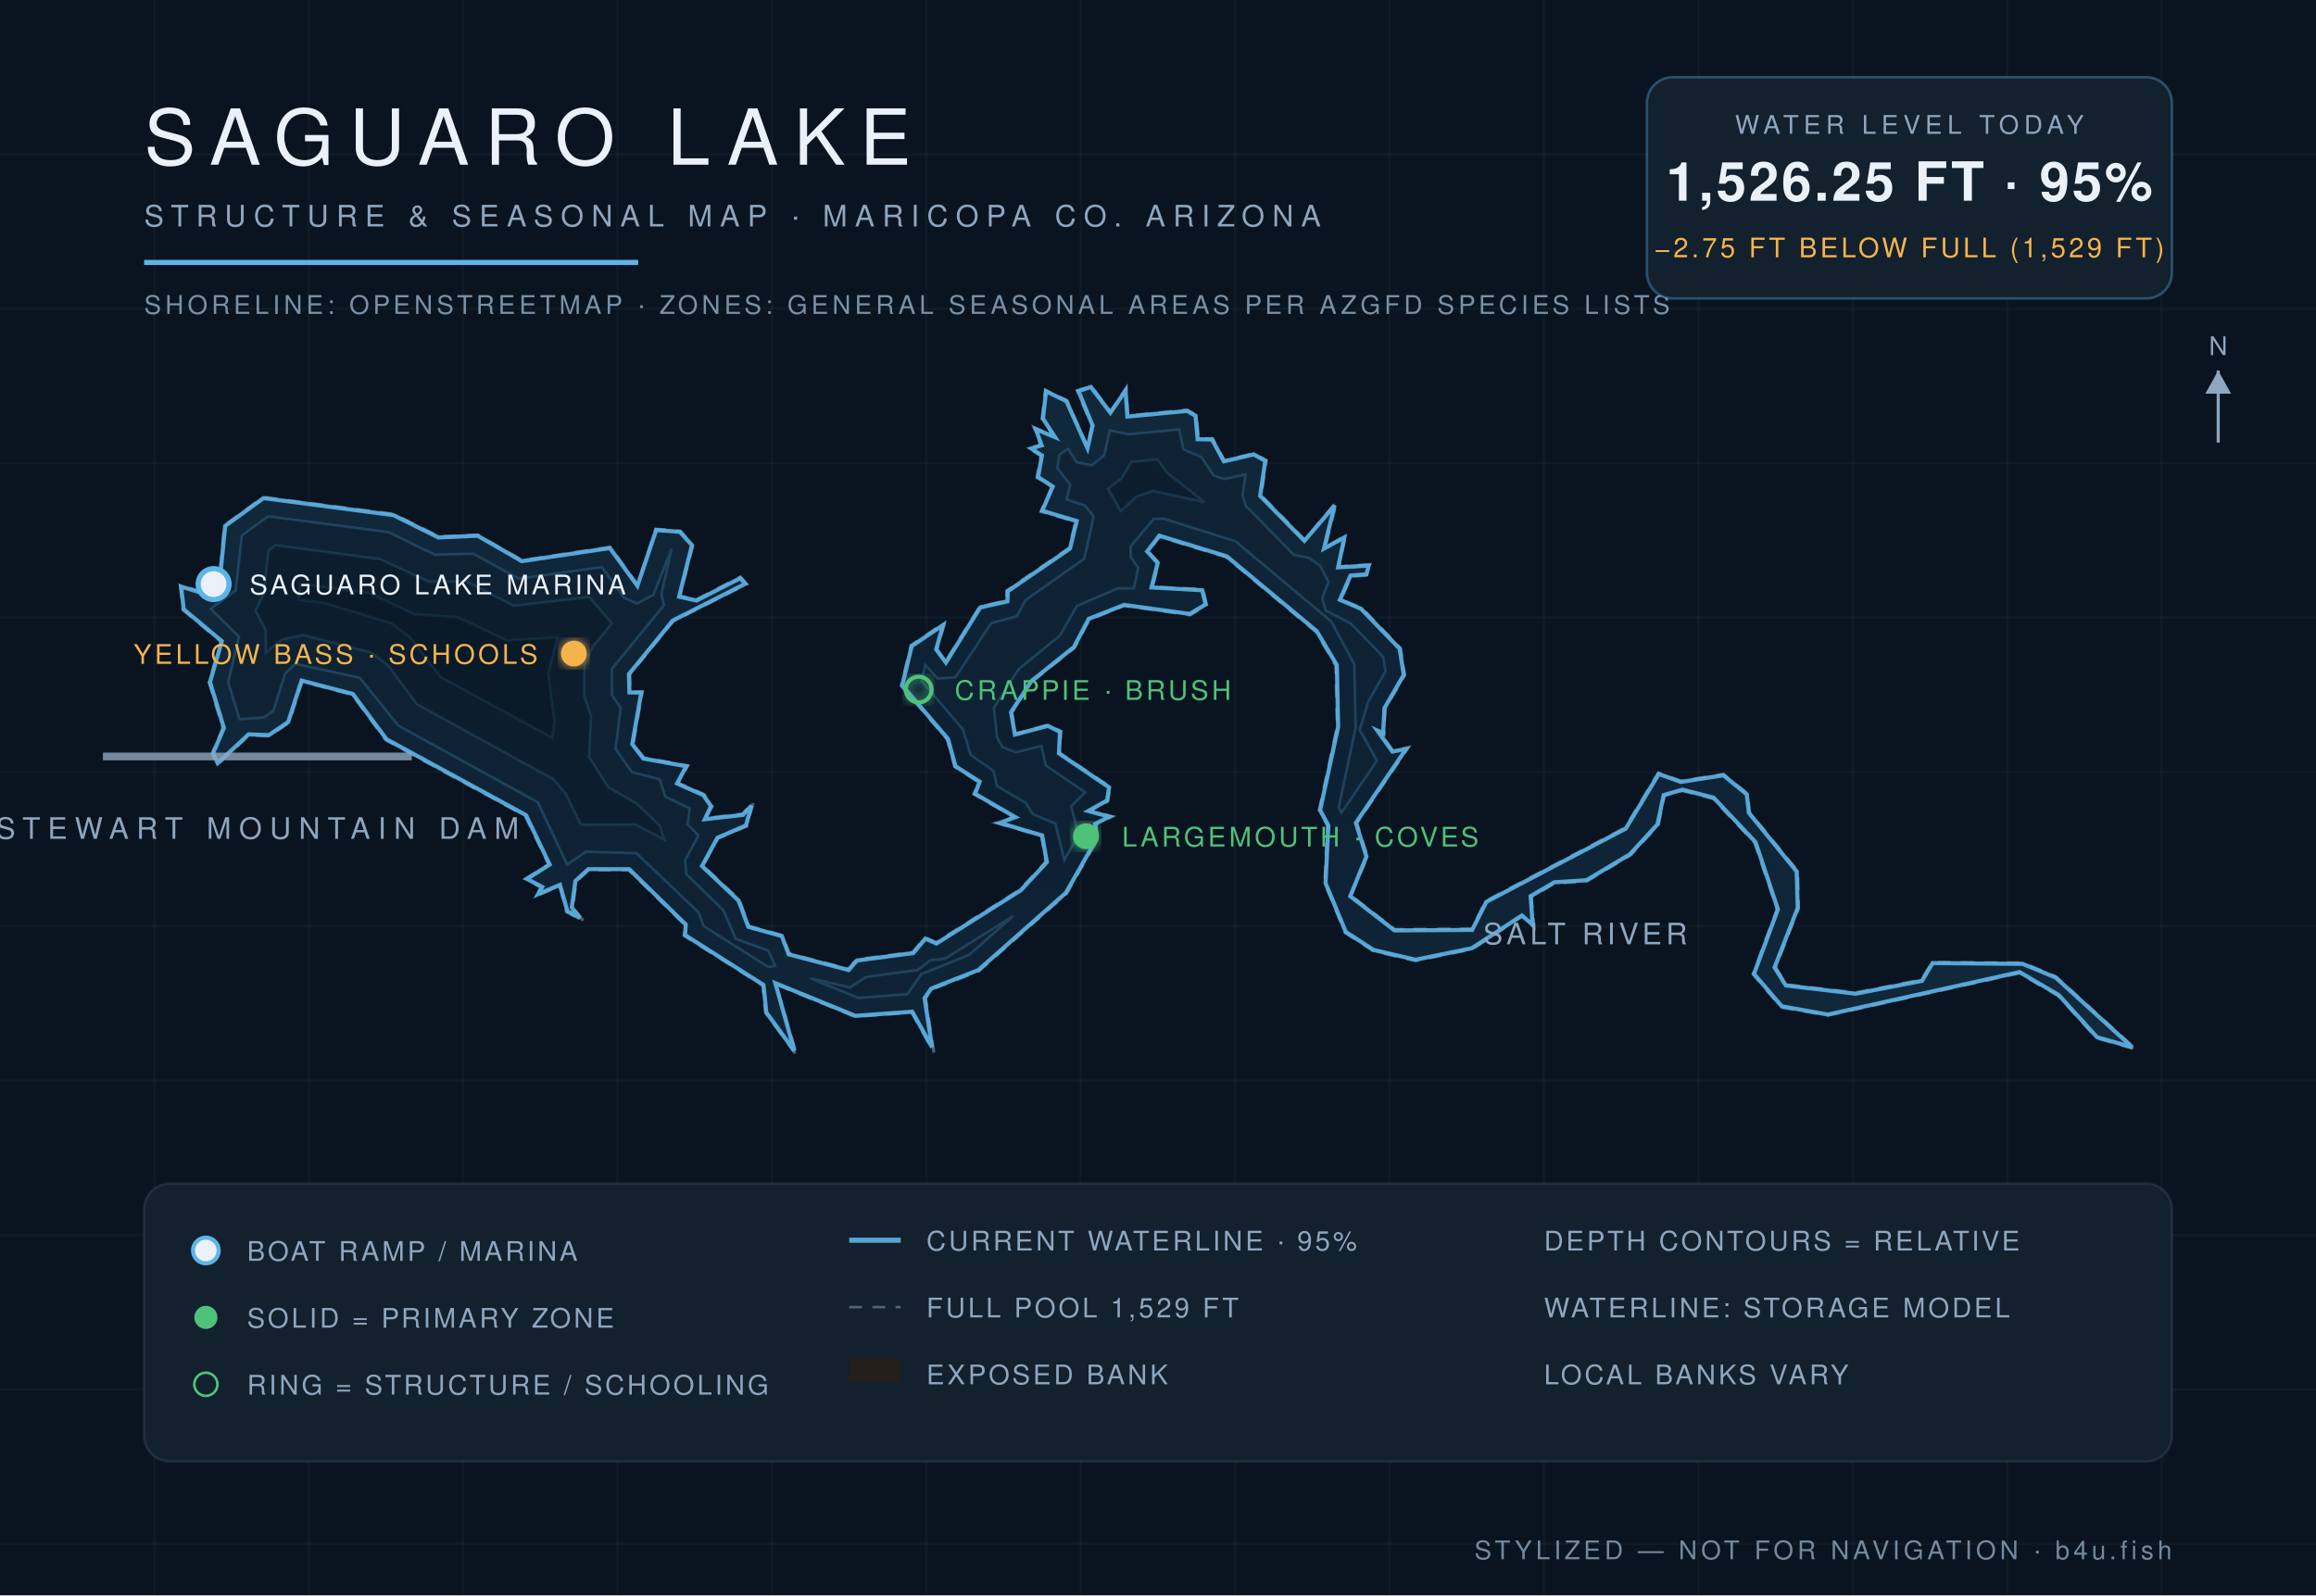
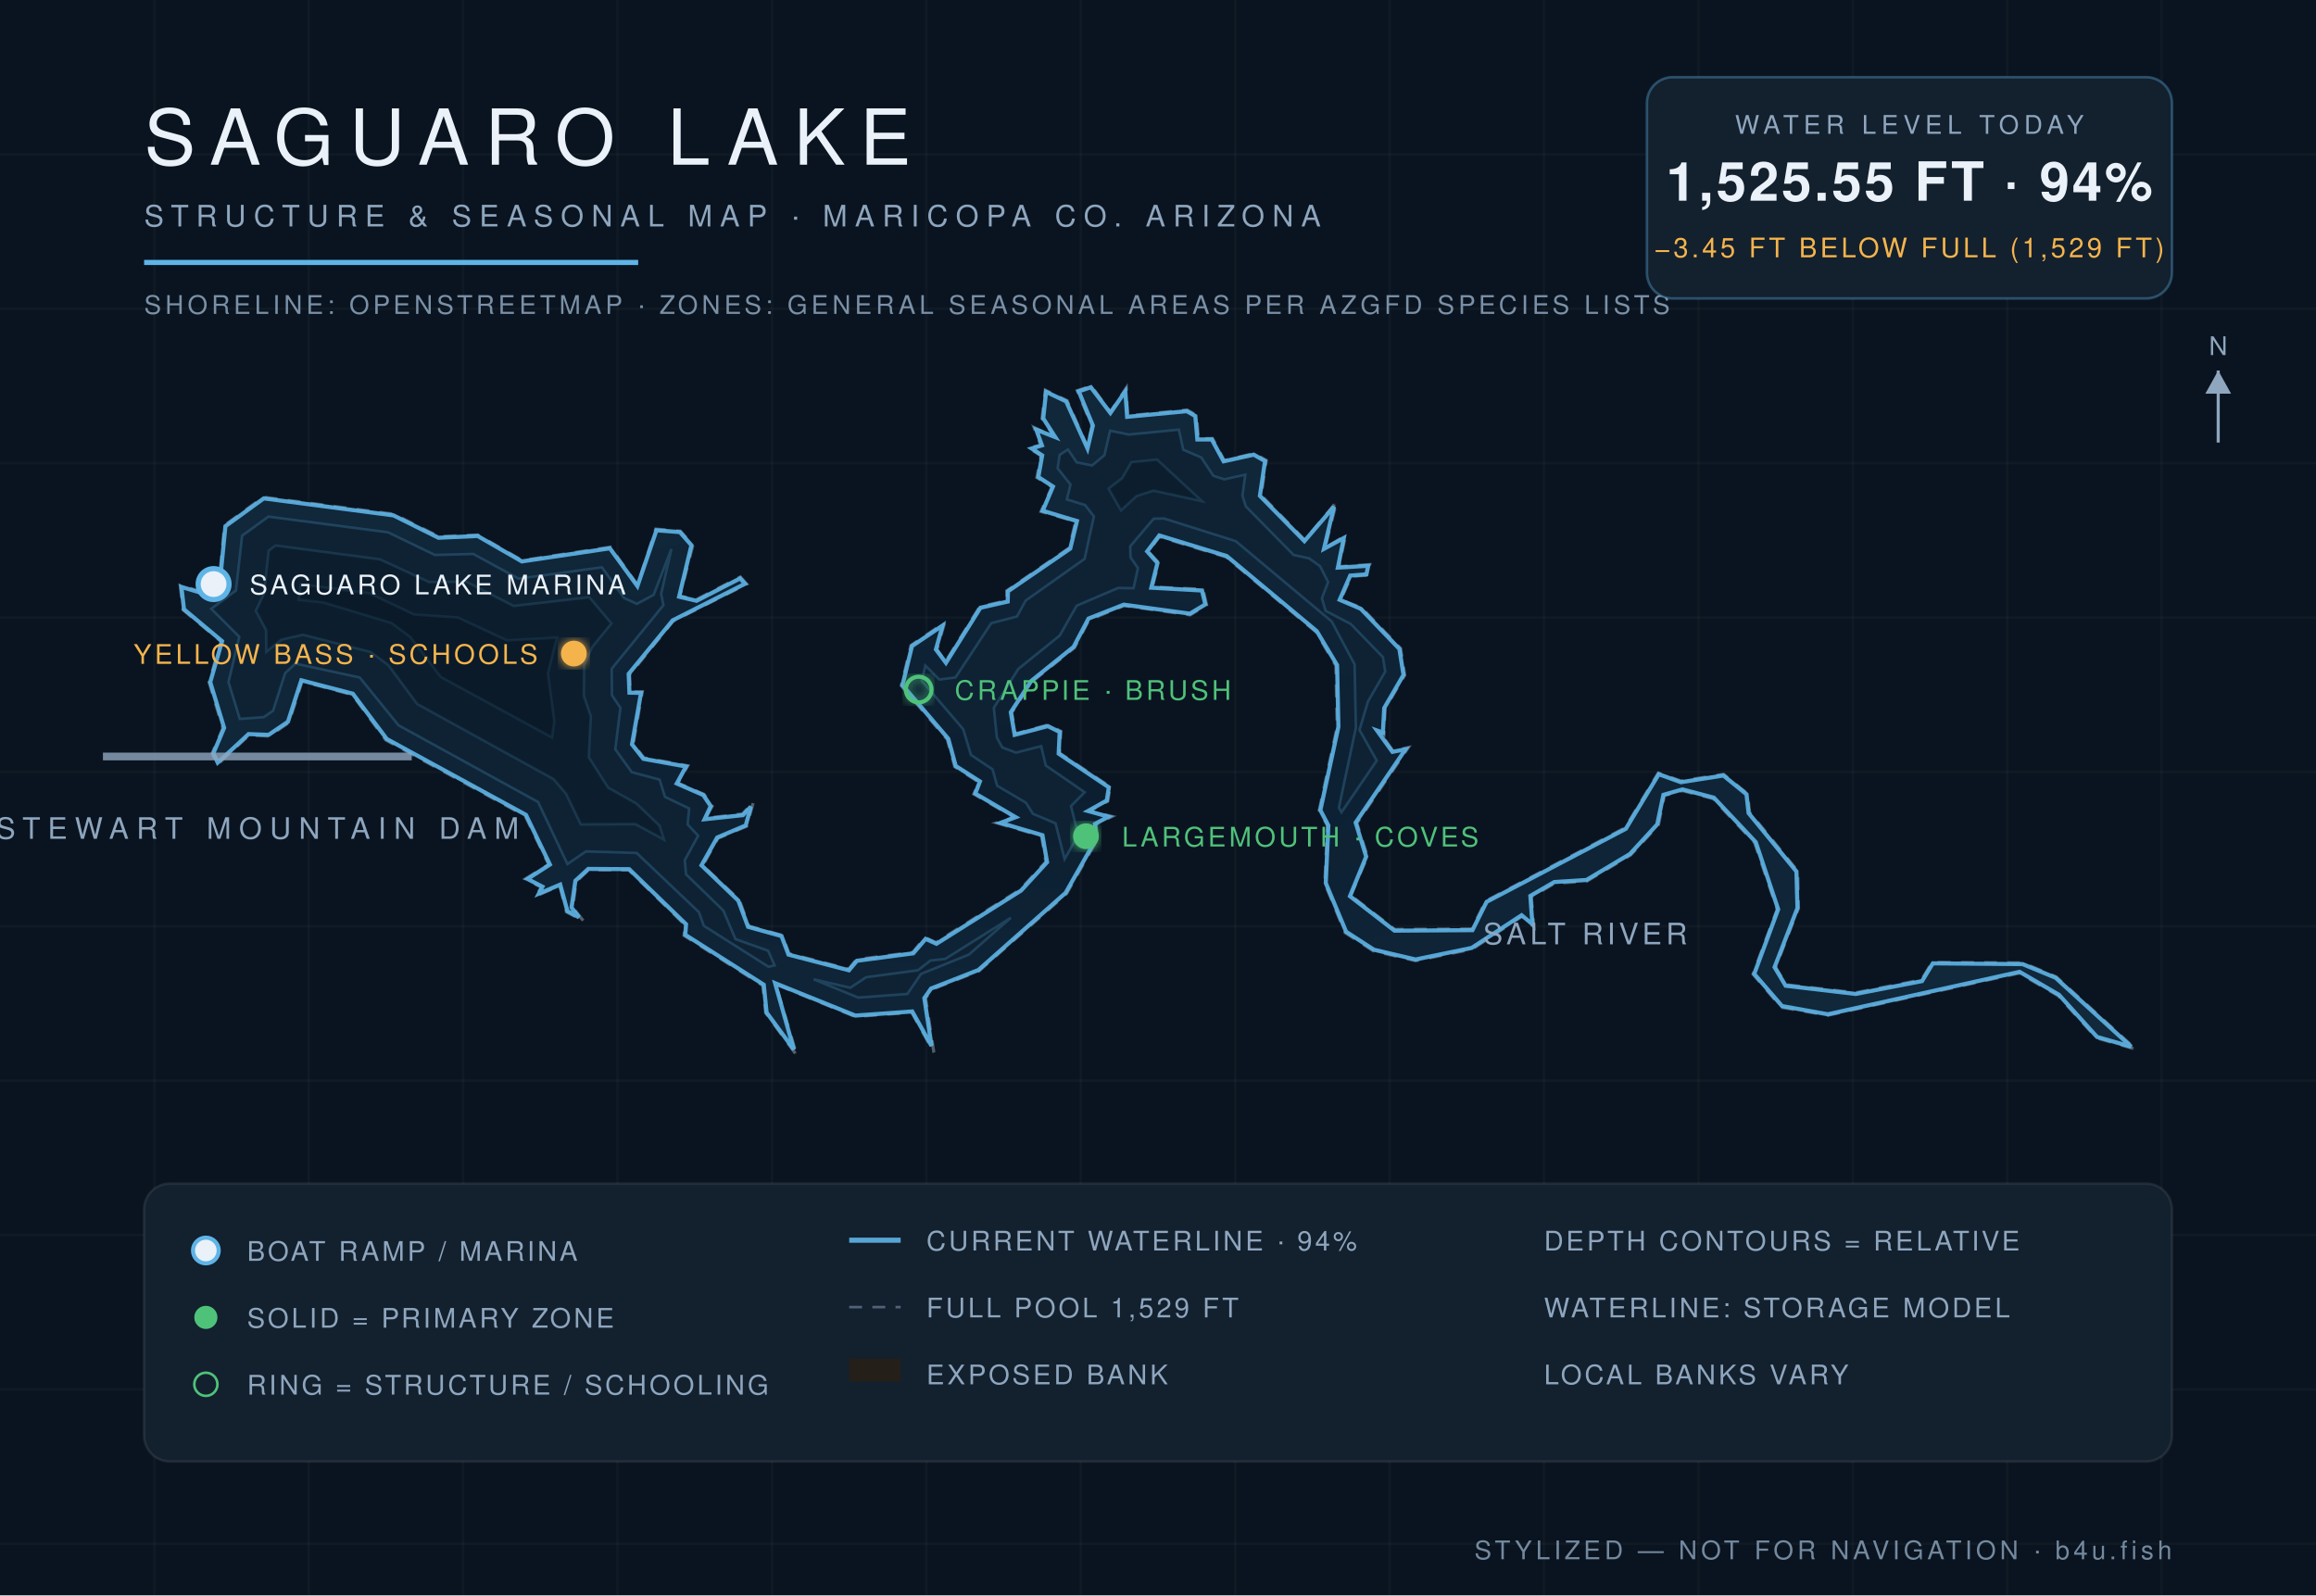
<svg xmlns="http://www.w3.org/2000/svg" viewBox="0 0 900 620" font-family="Helvetica,Arial,sans-serif">
  <defs>
    <radialGradient id="wg" cx="45%" cy="60%" r="80%">
      <stop offset="0%" stop-color="#0c1f31" />
      <stop offset="55%" stop-color="#102639" />
      <stop offset="100%" stop-color="#13293c" />
    </radialGradient>
    <filter id="glow">
      <feGaussianBlur stdDeviation="2.2" result="b" />
      <feMerge>
        <feMergeNode in="b" />
        <feMergeNode in="SourceGraphic" />
      </feMerge>
    </filter>
  </defs>
  <rect width="900" height="620" fill="#0a1420" />
  <g stroke="#ffffff" stroke-opacity="0.025">
    <line x1="60" y1="0" x2="60" y2="620" />
    <line x1="120" y1="0" x2="120" y2="620" />
    <line x1="180" y1="0" x2="180" y2="620" />
    <line x1="240" y1="0" x2="240" y2="620" />
    <line x1="300" y1="0" x2="300" y2="620" />
    <line x1="360" y1="0" x2="360" y2="620" />
    <line x1="420" y1="0" x2="420" y2="620" />
    <line x1="480" y1="0" x2="480" y2="620" />
    <line x1="540" y1="0" x2="540" y2="620" />
    <line x1="600" y1="0" x2="600" y2="620" />
    <line x1="660" y1="0" x2="660" y2="620" />
    <line x1="720" y1="0" x2="720" y2="620" />
    <line x1="780" y1="0" x2="780" y2="620" />
    <line x1="840" y1="0" x2="840" y2="620" />
    <line x1="0" y1="60" x2="900" y2="60" />
    <line x1="0" y1="120" x2="900" y2="120" />
    <line x1="0" y1="180" x2="900" y2="180" />
    <line x1="0" y1="240" x2="900" y2="240" />
    <line x1="0" y1="300" x2="900" y2="300" />
    <line x1="0" y1="360" x2="900" y2="360" />
    <line x1="0" y1="420" x2="900" y2="420" />
    <line x1="0" y1="480" x2="900" y2="480" />
    <line x1="0" y1="540" x2="900" y2="540" />
    <line x1="0" y1="600" x2="900" y2="600" />
  </g>
  <path d="M 524.9,348.0 L 531.4,332.9 L 527.3,319.9 L 547.3,290.5 L 541.3,291.8 L 535.6,283.8 L 537.8,285.6 L 538.3,275.3 L 545.9,262.4 L 544.3,252.0 L 529.1,236.2 L 521.0,233.1 L 525.1,224.0 L 531.3,223.6 L 532.3,219.4 L 520.3,220.2 L 522.9,208.1 L 514.9,213.0 L 519.4,195.0 L 507.1,209.9 L 490.1,192.5 L 492.1,178.9 L 487.3,176.2 L 475.8,179.0 L 471.2,170.4 L 465.7,170.5 L 465.0,161.4 L 461.3,159.3 L 438.2,161.6 L 437.7,150.7 L 431.5,160.1 L 424.1,150.0 L 418.6,151.8 L 424.3,165.5 L 422.6,173.8 L 414.7,155.7 L 406.2,151.6 L 404.9,162.7 L 409.7,169.8 L 401.8,166.1 L 404.4,173.0 L 399.7,174.1 L 404.5,177.1 L 402.9,185.6 L 408.8,189.2 L 404.5,198.8 L 418.0,202.7 L 415.4,213.0 L 391.2,229.6 L 391.3,233.4 L 380.7,235.8 L 367.4,257.2 L 364.1,252.4 L 367.1,242.0 L 354.0,250.8 L 350.2,266.5 L 368.1,287.4 L 371.0,298.0 L 380.4,304.0 L 378.4,308.6 L 394.2,317.7 L 387.2,319.8 L 404.7,324.9 L 406.4,334.9 L 396.5,345.7 L 363.7,366.3 L 359.5,364.3 L 354.7,370.1 L 332.8,372.9 L 329.8,376.6 L 306.6,370.6 L 304.0,363.5 L 291.0,359.9 L 287.3,349.7 L 273.1,336.4 L 279.0,325.8 L 290.2,321.1 L 292.8,311.7 L 288.5,316.3 L 274.1,318.0 L 276.8,313.3 L 273.6,308.7 L 263.4,304.3 L 267.3,297.6 L 250.2,294.5 L 246.1,289.1 L 249.6,268.8 L 244.9,268.9 L 244.7,262.2 L 261.6,241.4 L 290.2,227.0 L 287.7,224.2 L 270.6,233.0 L 264.2,231.6 L 269.3,211.8 L 264.4,206.4 L 254.8,205.6 L 247.8,227.4 L 237.2,212.6 L 202.9,217.8 L 185.7,207.9 L 170.5,208.5 L 153.0,199.8 L 102.3,193.2 L 87.2,204.2 L 85.1,226.5 L 78.8,230.1 L 70.0,227.5 L 71.1,237.0 L 85.9,249.3 L 81.2,265.1 L 86.6,283.0 L 82.4,292.8 L 84.5,297.2 L 96.8,285.7 L 104.6,286.1 L 112.3,280.8 L 117.4,264.8 L 136.9,270.0 L 149.9,287.6 L 204.1,317.1 L 213.2,336.0 L 204.1,341.6 L 210.4,344.9 L 208.0,348.4 L 217.5,344.2 L 220.1,354.4 L 226.8,358.0 L 222.6,352.7 L 223.9,342.7 L 228.7,338.1 L 244.3,338.1 L 266.2,359.5 L 265.8,363.6 L 296.4,383.0 L 297.5,393.6 L 309.7,410.3 L 301.4,382.5 L 332.3,395.1 L 354.3,393.5 L 362.9,409.0 L 359.7,387.9 L 362.2,384.5 L 380.4,377.4 L 414.5,347.3 L 426.5,326.1 L 425.9,320.4 L 432.2,317.3 L 423.3,315.2 L 430.5,311.4 L 431.4,305.8 L 411.7,292.6 L 412.3,284.2 L 407.3,281.7 L 394.6,285.2 L 393.2,276.9 L 401.1,264.9 L 417.6,251.7 L 423.2,240.9 L 436.8,235.4 L 462.5,239.0 L 468.9,235.1 L 467.5,229.0 L 447.8,228.1 L 450.3,218.7 L 446.2,214.4 L 450.5,208.6 L 476.5,216.5 L 511.4,245.6 L 519.1,258.7 L 519.6,282.5 L 512.6,315.0 L 515.8,320.8 L 514.8,343.3 L 522.7,362.5 L 533.7,369.6 L 550.1,373.4 L 572.1,368.9 L 591.5,356.1 L 596.1,360.3 L 595.1,348.6 L 604.1,343.3 L 616.6,342.5 L 633.7,332.3 L 644.5,320.6 L 646.8,309.2 L 653.8,307.3 L 665.7,310.4 L 681.8,327.5 L 690.6,353.4 L 681.2,378.6 L 692.2,391.5 L 710.3,394.6 L 784.7,378.2 L 799.8,387.0 L 814.7,403.4 L 830.0,407.8 L 799.0,379.6 L 786.1,374.2 L 750.8,374.0 L 746.7,380.8 L 721.1,385.8 L 694.2,382.7 L 690.0,376.0 L 698.9,353.0 L 698.6,338.5 L 679.9,315.7 L 679.1,308.5 L 669.8,300.9 L 653.2,303.5 L 644.4,300.4 L 631.5,321.7 L 577.3,350.2 L 572.0,361.0 L 542.0,361.2 L 524.9,348.0 Z" fill="#241f19" fill-opacity="0.9" stroke="#8ea6be" stroke-opacity="0.5" stroke-width="1.2" stroke-dasharray="5 4" />
-   <path d="M 524.7,348.3 L 541.9,361.6 L 572.1,361.4 L 577.6,350.5 L 631.8,322.0 L 644.6,300.8 L 653.2,303.9 L 669.7,301.3 L 678.8,308.7 L 679.6,315.9 L 698.2,338.7 L 698.6,352.9 L 689.6,376.0 L 694.0,383.0 L 721.1,386.2 L 746.9,381.2 L 751.0,374.3 L 786.0,374.6 L 798.8,379.9 L 828.6,407.0 L 814.9,403.1 L 800.0,386.7 L 784.8,377.8 L 710.3,394.3 L 692.4,391.1 L 681.6,378.5 L 690.9,353.4 L 682.2,327.3 L 665.9,310.0 L 653.8,306.9 L 646.5,309.0 L 644.1,320.4 L 633.4,332.0 L 616.5,342.1 L 604.0,342.9 L 594.8,348.3 L 595.6,359.4 L 591.4,355.8 L 572.0,368.5 L 550.1,373.0 L 533.8,369.2 L 523.0,362.2 L 515.1,343.2 L 516.2,320.8 L 513.0,314.9 L 520.0,282.5 L 519.5,258.5 L 511.7,245.3 L 476.7,216.2 L 450.5,208.2 L 445.8,214.3 L 449.9,218.8 L 447.5,228.3 L 467.2,229.4 L 468.5,234.9 L 462.4,238.6 L 436.8,235.1 L 423.1,240.5 L 417.3,251.5 L 400.8,264.7 L 392.9,276.8 L 394.4,285.5 L 407.2,282.1 L 411.9,284.4 L 411.5,292.8 L 431.0,306.0 L 430.2,311.1 L 422.9,315.2 L 431.1,317.4 L 425.6,320.2 L 426.1,326.1 L 414.2,347.0 L 380.2,377.0 L 361.9,384.2 L 359.3,387.9 L 362.2,407.0 L 354.5,393.2 L 332.4,394.8 L 301.3,382.1 L 308.7,408.4 L 297.8,393.5 L 296.7,382.8 L 266.2,363.4 L 266.5,359.3 L 244.5,337.8 L 228.6,337.8 L 223.6,342.4 L 222.2,352.7 L 225.4,356.8 L 220.5,354.1 L 217.6,343.9 L 209.1,347.5 L 210.7,344.7 L 204.8,341.6 L 213.6,336.0 L 204.4,316.8 L 150.2,287.3 L 137.1,269.7 L 117.2,264.5 L 112.0,280.6 L 104.5,285.7 L 96.6,285.4 L 84.6,296.6 L 82.8,292.8 L 87.0,282.9 L 81.6,265.1 L 86.2,249.2 L 71.4,236.8 L 70.4,228.0 L 78.8,230.5 L 85.3,226.8 L 87.5,204.4 L 102.4,193.6 L 152.9,200.2 L 170.4,208.9 L 185.6,208.2 L 202.8,218.1 L 237.0,213.0 L 247.7,227.7 L 255.0,206.0 L 264.2,206.7 L 268.9,211.9 L 263.9,231.9 L 270.7,233.4 L 287.7,224.7 L 289.6,226.9 L 261.4,241.2 L 244.4,262.0 L 244.6,269.1 L 249.2,269.2 L 245.7,289.2 L 250.0,294.8 L 266.7,297.8 L 263.1,304.5 L 273.3,309.0 L 276.3,313.3 L 273.9,318.4 L 288.7,316.7 L 292.0,313.1 L 289.9,320.8 L 278.8,325.6 L 272.8,336.6 L 287.0,350.0 L 290.8,360.2 L 303.8,363.8 L 306.5,370.9 L 329.8,377.0 L 333.0,373.3 L 354.9,370.4 L 359.6,364.8 L 363.9,366.7 L 396.7,346.0 L 406.8,335.1 L 405.0,324.7 L 388.5,319.8 L 394.6,317.6 L 378.9,308.5 L 380.7,303.8 L 371.3,297.8 L 368.4,287.2 L 350.6,266.4 L 354.3,251.1 L 366.5,242.9 L 363.8,252.4 L 367.6,257.5 L 380.9,236.1 L 391.5,233.7 L 391.6,229.8 L 415.8,213.2 L 418.4,202.5 L 405.0,198.5 L 409.1,189.1 L 403.4,185.4 L 404.9,177.0 L 400.7,174.3 L 404.8,173.1 L 402.5,166.8 L 410.0,169.9 L 405.3,162.7 L 406.5,152.1 L 414.4,155.9 L 422.6,174.2 L 424.6,165.4 L 419.1,152.0 L 423.9,150.4 L 431.5,160.4 L 437.4,151.8 L 438.1,161.9 L 461.3,159.7 L 464.6,161.6 L 465.4,170.7 L 471.0,170.8 L 475.6,179.3 L 487.2,176.6 L 491.7,179.1 L 489.7,192.7 L 506.9,210.2 L 518.6,196.5 L 514.5,213.2 L 522.4,208.9 L 520.0,220.5 L 531.9,219.8 L 531.0,223.2 L 524.8,223.7 L 520.7,233.1 L 528.9,236.6 L 543.9,252.1 L 545.5,262.3 L 538.0,275.2 L 537.5,284.9 L 535.2,283.9 L 541.1,292.1 L 546.4,291.1 L 526.9,319.8 L 531.0,332.9 L 524.7,348.3 Z" fill="url(#wg)" stroke="#5eb4e7" stroke-opacity="0.9" stroke-width="1.6" />
-   <path d="M 81.9,236.6 L 91.6,229.5 L 94.0,208.1 L 104.2,200.7 L 150.9,206.8 L 169.0,215.6 L 183.9,215.2 L 201.6,224.9 L 233.9,220.4 L 242.5,232.3 L 247.5,234.6 L 253.9,231.2 L 261.0,213.3 L 257.0,230.9 L 258.0,235.2 L 237.8,259.9 L 237.8,270.2 L 241.2,275.1 L 239.2,291.1 L 245.6,300.1 L 256.4,302.9 L 258.5,309.6 L 268.0,314.1 L 267.2,320.4 L 271.4,324.7 L 266.2,334.4 L 266.7,339.7 L 281.1,353.8 L 285.9,364.9 L 298.5,369.4 L 301.2,375.3 L 298.6,375.8 L 273.4,359.9 L 271.5,354.6 L 247.3,331.6 L 227.7,331.0 L 220.4,336.0 L 209.0,311.8 L 154.8,282.0 L 139.8,263.4 L 114.8,258.0 L 110.8,261.7 L 106.2,276.3 L 102.5,278.8 L 93.1,279.5 L 88.7,265.1 L 92.9,247.5 L 81.9,236.6 Z" fill="#0e2233" stroke="#5eb4e7" stroke-opacity="0.22" stroke-width="1" />
-   <path d="M 314.9,380.2 L 330.3,383.8 L 336.5,379.7 L 356.7,377.0 L 361.5,373.2 L 367.2,372.6 L 393.7,356.0 L 376.6,371.1 L 358.0,378.6 L 352.6,386.4 L 333.5,387.8 L 314.9,380.2 Z" fill="#0e2233" stroke="#5eb4e7" stroke-opacity="0.22" stroke-width="1" />
-   <path d="M 413.6,334.2 L 410.1,320.1 L 401.3,316.4 L 398.7,312.1 L 387.4,305.5 L 386.1,299.6 L 377.2,293.4 L 374.2,283.5 L 358.1,264.6 L 359.6,258.5 L 364.4,263.7 L 371.3,263.2 L 385.2,242.2 L 395.2,239.5 L 398.5,233.3 L 421.4,217.1 L 425.0,200.7 L 421.6,196.4 L 414.5,194.1 L 415.9,188.3 L 410.9,182.0 L 411.7,176.7 L 415.1,174.5 L 418.4,179.7 L 424.4,180.8 L 429.1,176.9 L 431.3,167.3 L 438.6,168.8 L 458.2,166.9 L 459.9,174.7 L 466.9,177.7 L 471.6,184.8 L 475.7,186.2 L 484.0,184.4 L 482.8,192.6 L 484.2,196.7 L 502.7,215.6 L 508.8,216.9 L 513.1,220.0 L 516.2,226.2 L 513.8,232.6 L 515.2,237.3 L 525.0,242.4 L 537.5,255.3 L 538.4,261.0 L 531.7,272.6 L 528.4,283.7 L 535.1,295.6 L 521.3,315.9 L 520.2,313.9 L 526.8,282.8 L 526.3,258.2 L 517.4,241.6 L 480.2,210.4 L 452.3,201.6 L 448.3,201.7 L 439.3,212.4 L 439.4,216.6 L 442.3,220.7 L 440.6,228.7 L 434.5,228.6 L 418.4,235.5 L 411.9,247.0 L 395.8,260.1 L 386.2,275.1 L 387.5,286.7 L 389.6,290.4 L 394.8,292.4 L 404.7,289.9 L 406.4,297.5 L 421.7,307.9 L 416.3,313.4 L 419.1,324.6 L 413.6,334.2 Z" fill="#0e2233" stroke="#5eb4e7" stroke-opacity="0.22" stroke-width="1" />
-   <path d="M 103.3,253.6 L 103.3,245.0 L 99.3,237.4 L 102.5,230.7 L 104.3,214.0 L 107.1,211.9 L 147.7,217.3 L 166.8,226.1 L 181.3,226.0 L 199.6,235.4 L 229.0,232.0 L 237.8,242.3 L 230.2,251.5 L 227.1,258.3 L 227.0,270.5 L 229.7,278.4 L 228.9,294.2 L 236.4,306.0 L 247.3,312.2 L 256.3,320.8 L 258.1,326.3 L 246.9,320.4 L 225.7,320.5 L 219.8,308.4 L 215.0,302.8 L 162.0,273.7 L 150.8,258.6 L 144.0,253.5 L 117.7,246.8 L 109.5,248.6 L 103.3,253.6 Z" fill="#0c1e2e" stroke="#5eb4e7" stroke-opacity="0.15" stroke-width="1" />
-   <path d="M 435.5,198.6 L 430.6,189.9 L 436.0,185.8 L 439.6,179.5 L 449.7,178.5 L 453.6,183.8 L 468.1,195.2 L 448.2,190.8 L 441.8,192.9 L 435.5,198.6 Z" fill="#0c1e2e" stroke="#5eb4e7" stroke-opacity="0.15" stroke-width="1" />
-   <path d="M 116.0,233.2 L 116.8,227.0 L 143.6,230.5 L 160.9,238.7 L 177.9,239.9 L 197.0,248.9 L 216.6,247.7 L 213.0,261.7 L 215.5,280.4 L 214.6,286.7 L 171.2,263.1 L 159.4,247.7 L 152.1,242.2 L 125.5,234.2 L 116.0,233.2 Z" fill="#0a1a29" stroke="#5eb4e7" stroke-opacity="0.1" stroke-width="1" />
+   <path d="M 524.6,348.3 L 541.9,361.7 L 572.2,361.5 L 577.7,350.5 L 631.8,322.1 L 644.6,300.9 L 653.2,304.0 L 669.7,301.4 L 678.7,308.7 L 679.5,316.0 L 698.1,338.7 L 698.5,352.9 L 689.6,375.9 L 693.9,383.1 L 721.1,386.3 L 746.9,381.3 L 751.1,374.4 L 786.0,374.7 L 798.8,380.0 L 828.2,406.8 L 814.9,403.0 L 800.1,386.6 L 784.8,377.7 L 710.3,394.2 L 692.5,391.0 L 681.7,378.5 L 691.0,353.4 L 682.3,327.3 L 666.0,310.0 L 653.8,306.8 L 646.4,308.9 L 644.0,320.4 L 633.4,331.9 L 616.5,342.0 L 604.0,342.8 L 594.7,348.2 L 595.5,359.2 L 591.3,355.7 L 571.9,368.4 L 550.1,372.9 L 533.9,369.1 L 523.1,362.1 L 515.2,343.2 L 516.2,320.8 L 513.1,314.9 L 520.1,282.5 L 519.6,258.5 L 511.7,245.3 L 476.7,216.1 L 450.5,208.1 L 445.8,214.3 L 449.8,218.8 L 447.4,228.4 L 467.1,229.5 L 468.4,234.9 L 462.4,238.5 L 436.7,235.0 L 423.0,240.4 L 417.2,251.4 L 400.8,264.6 L 392.8,276.8 L 394.3,285.6 L 407.2,282.2 L 411.8,284.5 L 411.4,292.9 L 430.9,306.0 L 430.1,311.1 L 422.8,315.2 L 430.8,317.4 L 425.5,320.2 L 426.0,326.0 L 414.1,347.0 L 380.2,377.0 L 361.8,384.2 L 359.2,387.9 L 362.0,406.5 L 354.5,393.1 L 332.4,394.7 L 301.2,382.1 L 308.5,407.9 L 297.9,393.5 L 296.8,382.7 L 266.3,363.3 L 266.6,359.2 L 244.5,337.8 L 228.6,337.7 L 223.6,342.3 L 222.1,352.7 L 225.0,356.5 L 220.5,354.1 L 217.7,343.8 L 209.4,347.3 L 210.8,344.6 L 205.0,341.6 L 213.7,336.0 L 204.4,316.7 L 150.3,287.2 L 137.1,269.6 L 117.1,264.4 L 111.9,280.5 L 104.4,285.6 L 96.6,285.3 L 84.6,296.4 L 82.9,292.8 L 87.1,282.9 L 81.7,265.1 L 86.3,249.2 L 71.5,236.8 L 70.5,228.1 L 78.8,230.6 L 85.4,226.8 L 87.6,204.5 L 102.5,193.7 L 152.9,200.3 L 170.4,209.0 L 185.6,208.3 L 202.8,218.2 L 237.0,213.1 L 247.7,227.8 L 255.1,206.1 L 264.2,206.8 L 268.7,211.9 L 263.9,231.9 L 270.7,233.5 L 287.6,224.8 L 289.5,226.9 L 261.4,241.1 L 244.3,261.9 L 244.6,269.2 L 249.1,269.3 L 245.6,289.3 L 250.0,294.9 L 266.6,297.9 L 263.0,304.5 L 273.3,309.0 L 276.2,313.3 L 273.8,318.4 L 288.7,316.8 L 291.8,313.5 L 289.8,320.8 L 278.7,325.5 L 272.6,336.3 L 286.9,350.0 L 290.7,360.2 L 303.7,363.8 L 306.4,371.0 L 329.9,377.1 L 333.0,373.4 L 354.9,370.5 L 359.7,364.9 L 363.9,366.8 L 396.8,346.1 L 406.9,335.1 L 405.1,324.6 L 388.8,319.8 L 394.7,317.6 L 379.0,308.4 L 380.8,303.7 L 371.4,297.7 L 368.5,287.1 L 350.7,266.3 L 354.4,251.1 L 366.3,243.1 L 363.7,252.4 L 367.6,257.6 L 381.0,236.2 L 391.6,233.8 L 391.7,229.8 L 415.9,213.2 L 418.5,202.5 L 405.2,198.5 L 409.2,189.1 L 403.5,185.4 L 405.0,177.0 L 400.9,174.3 L 404.9,173.1 L 402.7,167.0 L 410.1,169.9 L 405.4,162.6 L 406.5,152.3 L 414.3,156.0 L 422.6,174.3 L 424.7,165.4 L 419.2,152.1 L 423.9,150.5 L 431.5,160.5 L 437.3,152.1 L 438.0,162.0 L 461.2,159.8 L 464.5,161.7 L 465.3,170.8 L 470.9,170.8 L 475.5,179.3 L 487.2,176.7 L 491.6,179.2 L 489.6,192.7 L 506.9,210.3 L 518.4,196.9 L 514.5,213.3 L 522.2,209.1 L 519.9,220.6 L 531.7,219.9 L 531.0,223.2 L 524.7,223.7 L 520.6,233.1 L 528.8,236.6 L 543.8,252.2 L 545.4,262.3 L 537.9,275.2 L 537.4,284.7 L 535.1,283.9 L 541.1,292.2 L 546.2,291.2 L 526.8,319.7 L 530.9,332.9 L 524.6,348.3 Z" fill="url(#wg)" stroke="#5eb4e7" stroke-opacity="0.9" stroke-width="1.6" />
+   <path d="M 82.1,236.6 L 91.7,229.5 L 94.1,208.2 L 104.3,200.8 L 150.8,206.9 L 169.0,215.7 L 183.9,215.3 L 201.5,224.9 L 233.9,220.5 L 242.5,232.4 L 247.5,234.7 L 254.0,231.2 L 260.9,213.4 L 256.9,230.8 L 257.8,235.2 L 237.7,259.9 L 237.8,270.2 L 241.1,275.1 L 239.1,291.2 L 245.5,300.1 L 256.3,303.0 L 258.4,309.7 L 267.8,314.2 L 267.2,320.4 L 271.3,324.8 L 266.1,334.3 L 266.6,339.8 L 281.1,353.9 L 285.8,365.0 L 298.5,369.5 L 301.0,375.2 L 298.6,375.7 L 273.5,359.8 L 271.6,354.5 L 247.4,331.5 L 227.7,330.9 L 220.5,335.8 L 209.1,311.7 L 154.9,281.9 L 139.8,263.3 L 114.8,257.9 L 110.8,261.6 L 106.1,276.2 L 102.5,278.7 L 93.2,279.4 L 88.8,265.1 L 93.0,247.5 L 82.1,236.6 Z" fill="#0e2233" stroke="#5eb4e7" stroke-opacity="0.22" stroke-width="1" />
+   <path d="M 316.2,380.6 L 330.4,383.9 L 336.6,379.8 L 356.7,377.1 L 361.6,373.3 L 367.3,372.7 L 392.8,356.7 L 376.5,371.0 L 357.9,378.5 L 352.6,386.3 L 333.5,387.7 L 316.2,380.6 Z" fill="#0e2233" stroke="#5eb4e7" stroke-opacity="0.22" stroke-width="1" />
+   <path d="M 413.7,333.9 L 410.2,320.0 L 401.4,316.3 L 398.7,312.0 L 387.5,305.4 L 385.7,299.0 L 377.3,293.4 L 374.3,283.4 L 358.2,264.6 L 359.6,258.7 L 365.0,264.1 L 371.3,263.3 L 385.2,242.2 L 395.2,239.6 L 398.6,233.4 L 421.5,217.2 L 425.1,200.7 L 421.7,196.3 L 414.6,194.1 L 416.0,188.3 L 411.0,182.0 L 411.8,176.8 L 415.0,174.7 L 418.4,179.7 L 424.4,180.9 L 429.2,176.9 L 431.4,167.4 L 438.6,168.9 L 458.1,167.0 L 459.8,174.8 L 466.8,177.8 L 471.5,184.9 L 475.7,186.3 L 483.9,184.5 L 482.8,192.6 L 484.1,196.8 L 502.7,215.7 L 508.7,217.0 L 513.0,220.1 L 516.1,226.2 L 513.7,232.5 L 515.1,237.4 L 524.9,242.5 L 537.4,255.4 L 538.3,261.0 L 531.6,272.6 L 528.3,283.7 L 535.0,295.6 L 521.3,315.7 L 520.3,313.9 L 526.9,282.8 L 526.4,258.2 L 517.5,241.5 L 480.2,210.3 L 452.3,201.5 L 448.3,201.6 L 439.2,212.3 L 439.3,216.6 L 442.2,220.8 L 440.5,228.6 L 434.5,228.5 L 418.4,235.4 L 411.8,247.0 L 395.7,260.0 L 386.2,275.1 L 387.4,286.7 L 389.5,290.5 L 394.8,292.5 L 404.6,290.0 L 406.4,297.5 L 421.5,307.9 L 416.2,313.3 L 419.0,324.5 L 413.7,333.9 Z" fill="#0e2233" stroke="#5eb4e7" stroke-opacity="0.22" stroke-width="1" />
+   <path d="M 103.5,253.3 L 103.4,244.9 L 99.4,237.4 L 102.6,230.7 L 104.4,214.0 L 107.1,212.0 L 147.7,217.4 L 166.7,226.2 L 181.2,226.1 L 199.6,235.5 L 229.0,232.1 L 237.6,242.3 L 230.1,251.5 L 227.0,258.2 L 226.9,270.5 L 229.6,278.4 L 228.8,294.3 L 236.3,306.1 L 247.3,312.3 L 256.3,320.9 L 258.0,326.3 L 246.9,320.3 L 225.7,320.4 L 219.9,308.4 L 215.1,302.8 L 162.1,273.6 L 150.9,258.5 L 144.0,253.4 L 117.7,246.7 L 109.4,248.6 L 103.5,253.3 Z" fill="#0c1e2e" stroke="#5eb4e7" stroke-opacity="0.15" stroke-width="1" />
+   <path d="M 435.6,198.4 L 430.8,189.9 L 436.1,185.8 L 439.7,179.6 L 449.6,178.6 L 467.1,194.8 L 448.2,190.7 L 441.7,192.8 L 435.6,198.4 Z" fill="#0c1e2e" stroke="#5eb4e7" stroke-opacity="0.15" stroke-width="1" />
+   <path d="M 116.1,233.1 L 116.9,227.1 L 143.6,230.6 L 160.8,238.8 L 177.9,240.0 L 197.0,248.9 L 216.4,247.8 L 212.9,261.7 L 215.4,280.4 L 214.5,286.6 L 171.3,263.1 L 159.5,247.6 L 152.1,242.1 L 125.5,234.1 L 116.1,233.1 Z" fill="#0a1a29" stroke="#5eb4e7" stroke-opacity="0.1" stroke-width="1" />
  <text x="616" y="367" fill="#8ea6be" font-size="11.5" letter-spacing="1.6" text-anchor="middle">SALT RIVER</text>
  <line x1="40" y1="294" x2="160" y2="294" stroke="#8ea6be" stroke-width="3" stroke-opacity="0.8" />
  <text x="100" y="326" fill="#8ea6be" font-size="11.5" letter-spacing="3" text-anchor="middle">STEWART MOUNTAIN DAM</text>
  <circle cx="83" cy="227" r="6" fill="#eaf1f8" stroke="#5eb4e7" stroke-width="2" />
  <text x="97" y="231" fill="#eaf1f8" font-size="10.5" letter-spacing="1.2" text-anchor="start">SAGUARO LAKE MARINA</text>
  <circle cx="223" cy="254" r="5" fill="#f5b44c" filter="url(#glow)" />
  <text x="209" y="258" fill="#f5b44c" font-size="10.5" letter-spacing="1.2" text-anchor="end">YELLOW BASS · SCHOOLS</text>
  <circle cx="422" cy="325" r="5" fill="#4fc27a" filter="url(#glow)" />
  <text x="436" y="329" fill="#4fc27a" font-size="10.5" letter-spacing="1.2" text-anchor="start">LARGEMOUTH · COVES</text>
  <circle cx="357" cy="268" r="5" fill="none" stroke="#4fc27a" stroke-width="1.6" filter="url(#glow)" />
  <text x="371" y="272" fill="#4fc27a" font-size="10.5" letter-spacing="1.2" text-anchor="start">CRAPPIE · BRUSH</text>
  <text x="56" y="64" fill="#eaf1f8" font-size="30" letter-spacing="6" font-weight="300">SAGUARO LAKE</text>
  <text x="56" y="88" fill="#8ea6be" font-size="11.5" letter-spacing="3">STRUCTURE &amp; SEASONAL MAP · MARICOPA CO. ARIZONA</text>
  <line x1="56" y1="102" x2="248" y2="102" stroke="#5eb4e7" stroke-width="2" />
  <text x="56" y="122" fill="#8ea6be" font-size="10" letter-spacing="1.5" opacity="0.85">SHORELINE: OPENSTREETMAP · ZONES: GENERAL SEASONAL AREAS PER AZGFD SPECIES LISTS</text>
  <g>
    <rect x="640" y="30" width="204" height="86" rx="10" fill="#13202e" stroke="#5eb4e7" stroke-opacity="0.35" />
    <text x="742" y="52" fill="#8ea6be" font-size="10" letter-spacing="2" text-anchor="middle">WATER LEVEL TODAY</text>
-     <text x="742" y="78" fill="#eaf1f8" font-size="21" letter-spacing="1" text-anchor="middle" font-weight="600">1,526.25 FT · 95%</text>
-     <text x="742" y="100" fill="#f5b44c" font-size="10.5" letter-spacing="1.2" text-anchor="middle">−2.75 FT BELOW FULL (1,529 FT)</text>
+     <text x="742" y="78" fill="#eaf1f8" font-size="21" letter-spacing="1" text-anchor="middle" font-weight="600">1,525.55 FT · 94%</text>
+     <text x="742" y="100" fill="#f5b44c" font-size="10.5" letter-spacing="1.2" text-anchor="middle">−3.45 FT BELOW FULL (1,529 FT)</text>
  </g>
  <g font-size="10.5" letter-spacing="1.1">
    <rect x="56" y="460" width="788" height="108" rx="10" fill="#13202e" stroke="#ffffff" stroke-opacity="0.08" />
    <circle cx="80" cy="486" r="5" fill="#eaf1f8" stroke="#5eb4e7" stroke-width="1.6" />
    <text x="96" y="490" fill="#8ea6be">BOAT RAMP / MARINA</text>
    <circle cx="80" cy="512" r="4.5" fill="#4fc27a" />
    <text x="96" y="516" fill="#8ea6be">SOLID = PRIMARY ZONE</text>
    <circle cx="80" cy="538" r="4.5" fill="none" stroke="#4fc27a" />
    <text x="96" y="542" fill="#8ea6be">RING = STRUCTURE / SCHOOLING</text>
    <line x1="330" y1="482" x2="350" y2="482" stroke="#5eb4e7" stroke-opacity="0.9" stroke-width="2" />
-     <text x="360" y="486" fill="#8ea6be">CURRENT WATERLINE · 95%</text>
+     <text x="360" y="486" fill="#8ea6be">CURRENT WATERLINE · 94%</text>
    <line x1="330" y1="508" x2="350" y2="508" stroke="#8ea6be" stroke-opacity="0.5" stroke-dasharray="5 4" />
    <text x="360" y="512" fill="#8ea6be">FULL POOL 1,529 FT</text>
    <rect x="330" y="528" width="20" height="9" fill="#241f19" />
    <text x="360" y="538" fill="#8ea6be">EXPOSED BANK</text>
    <text x="600" y="486" fill="#8ea6be">DEPTH CONTOURS = RELATIVE</text>
    <text x="600" y="512" fill="#8ea6be">WATERLINE: STORAGE MODEL</text>
    <text x="600" y="538" fill="#8ea6be">LOCAL BANKS VARY</text>
  </g>
  <text x="844" y="606" fill="#8ea6be" font-size="10" letter-spacing="1.5" text-anchor="end" opacity="0.8">STYLIZED — NOT FOR NAVIGATION · b4u.fish</text>
  <g transform="translate(862,158)" stroke="#8ea6be" fill="#8ea6be">
    <line x1="0" y1="14" x2="0" y2="-14" stroke-width="1.2" />
    <path d="M 0,-14 l 5,9 h -10 z" stroke="none" />
    <text x="0" y="-20" font-size="10" text-anchor="middle" stroke="none">N</text>
  </g>
</svg>
